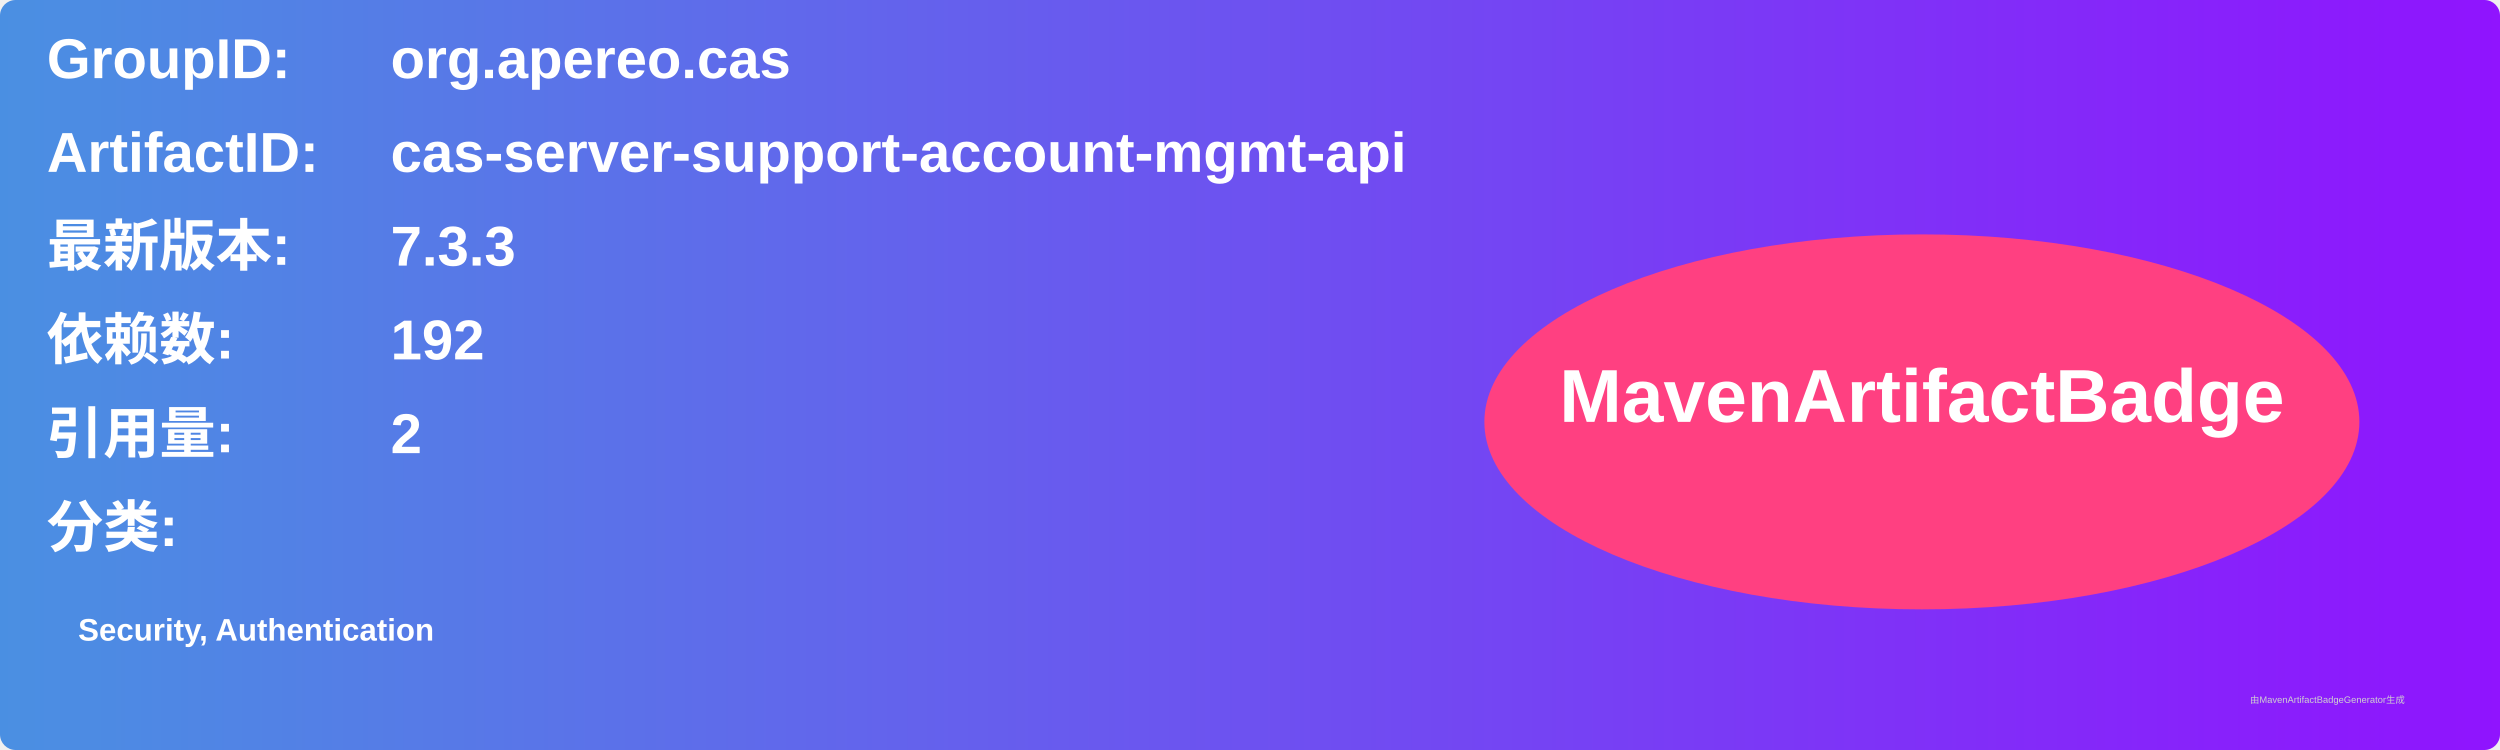
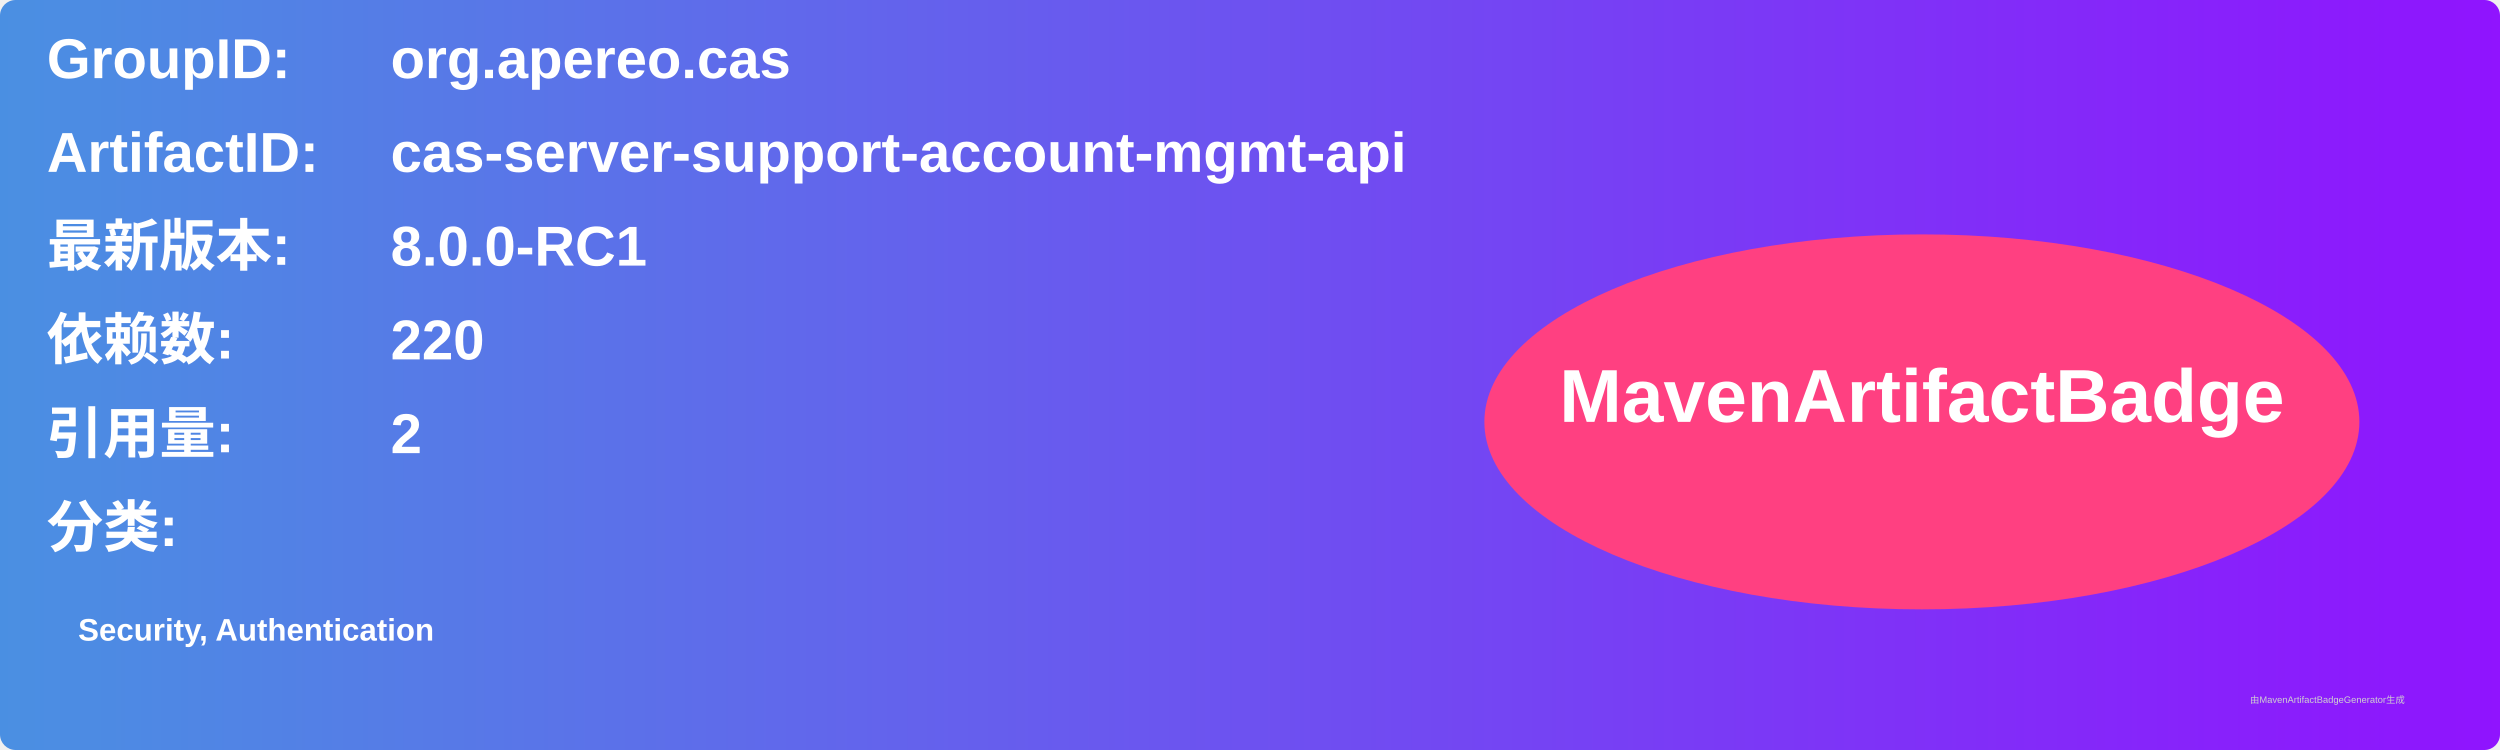
<svg xmlns="http://www.w3.org/2000/svg" width="800" height="240" viewBox="0 0 800 240">
  <linearGradient id="grad" x1="0%" y1="0%" x2="100%" y2="0%">
    <stop offset="0%" stop-color="#4a90e2" />
    <stop offset="100%" stop-color="#9013fe" />
  </linearGradient>
  <rect width="100%" height="100%" rx="5" ry="5" fill="url(#grad)" />
  <g transform="translate(15, 15)">
    <text x="0" y="10" font-family="Arial" font-size="18" fill="white" font-weight="bold" width="260">GroupID:</text>
    <text x="110" y="10" font-family="Arial" font-size="18" fill="white" font-weight="bold" width="460">org.apereo.cas</text>
    <text x="0" y="40" font-family="Arial" font-size="18" fill="white" font-weight="bold" width="260">ArtifactID:</text>
    <text x="110" y="40" font-family="Arial" font-size="18" fill="white" font-weight="bold" width="460">cas-server-support-account-mgmt-api</text>
    <text x="0" y="70" font-family="Arial" font-size="18" fill="white" font-weight="bold">最新版本:</text>
    <text x="110" y="70" font-family="Arial" font-size="18" fill="white" font-weight="bold">
-       <tspan font-weight="bold">7.3.3</tspan>
+       <tspan font-weight="bold">8.0.0-RC1</tspan>
    </text>
    <text x="0" y="100" font-family="Arial" font-size="18" fill="white" font-weight="bold">依赖数: </text>
    <text x="110" y="100" font-family="Arial" font-size="18" fill="white">
-       <tspan font-weight="bold">192</tspan>
+       <tspan font-weight="bold">220</tspan>
    </text>
    <text x="0" y="130" font-family="Arial" font-size="18" fill="white" font-weight="bold">引用量: </text>
    <text x="110" y="130" font-family="Arial" font-size="18" fill="white">
      <tspan font-weight="bold">2</tspan>
    </text>
    <text x="0" y="160" font-family="Arial" font-size="18" fill="white" font-weight="bold">分类:</text>
    <text x="10" y="190" font-family="Arial" font-size="10" fill="white">
      <tspan font-weight="bold">Security, Authentication</tspan>
    </text>
    <ellipse cx="600" cy="120" rx="140" ry="60" fill="#ff4081" />
    <text x="600" y="120" text-anchor="middle" font-family="Arial" font-size="24" fill="white" font-weight="bold">MavenArtifactBadge</text>
  </g>
  <text x="720" y="225" font-family="Arial" font-size="3" fill="#d0d0d0">由MavenArtifactBadgeGenerator生成</text>
</svg>
